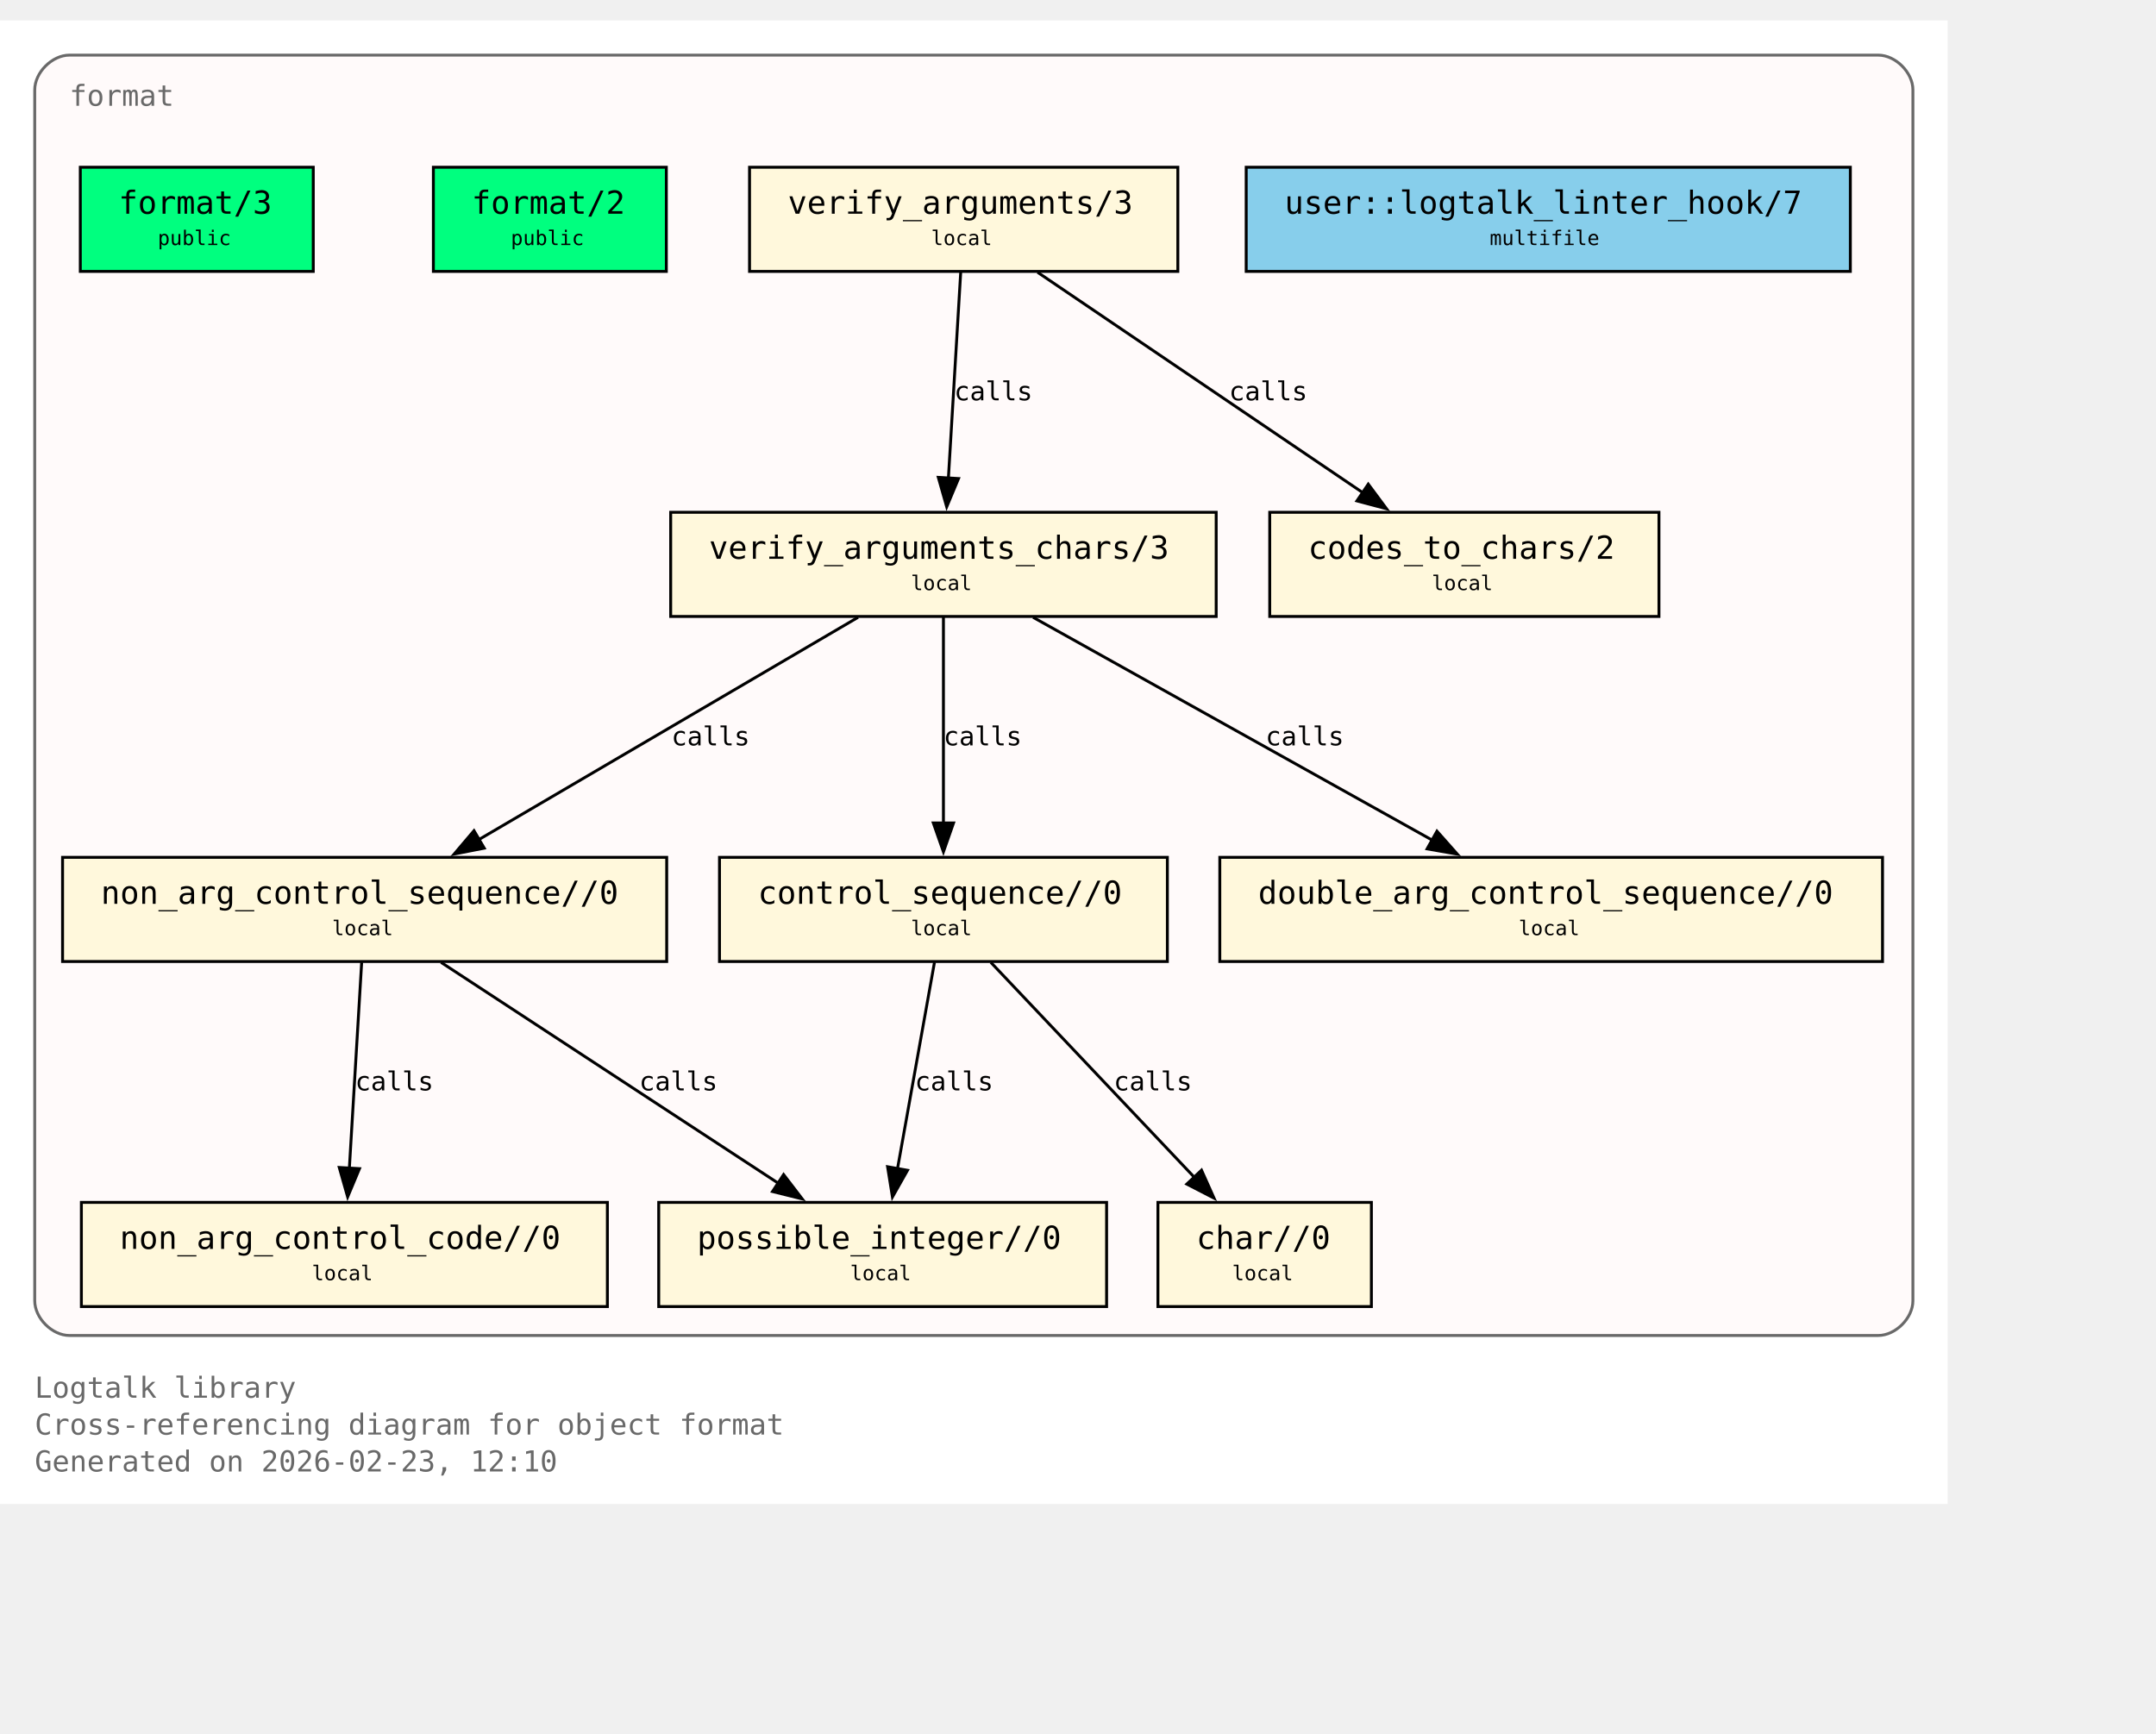
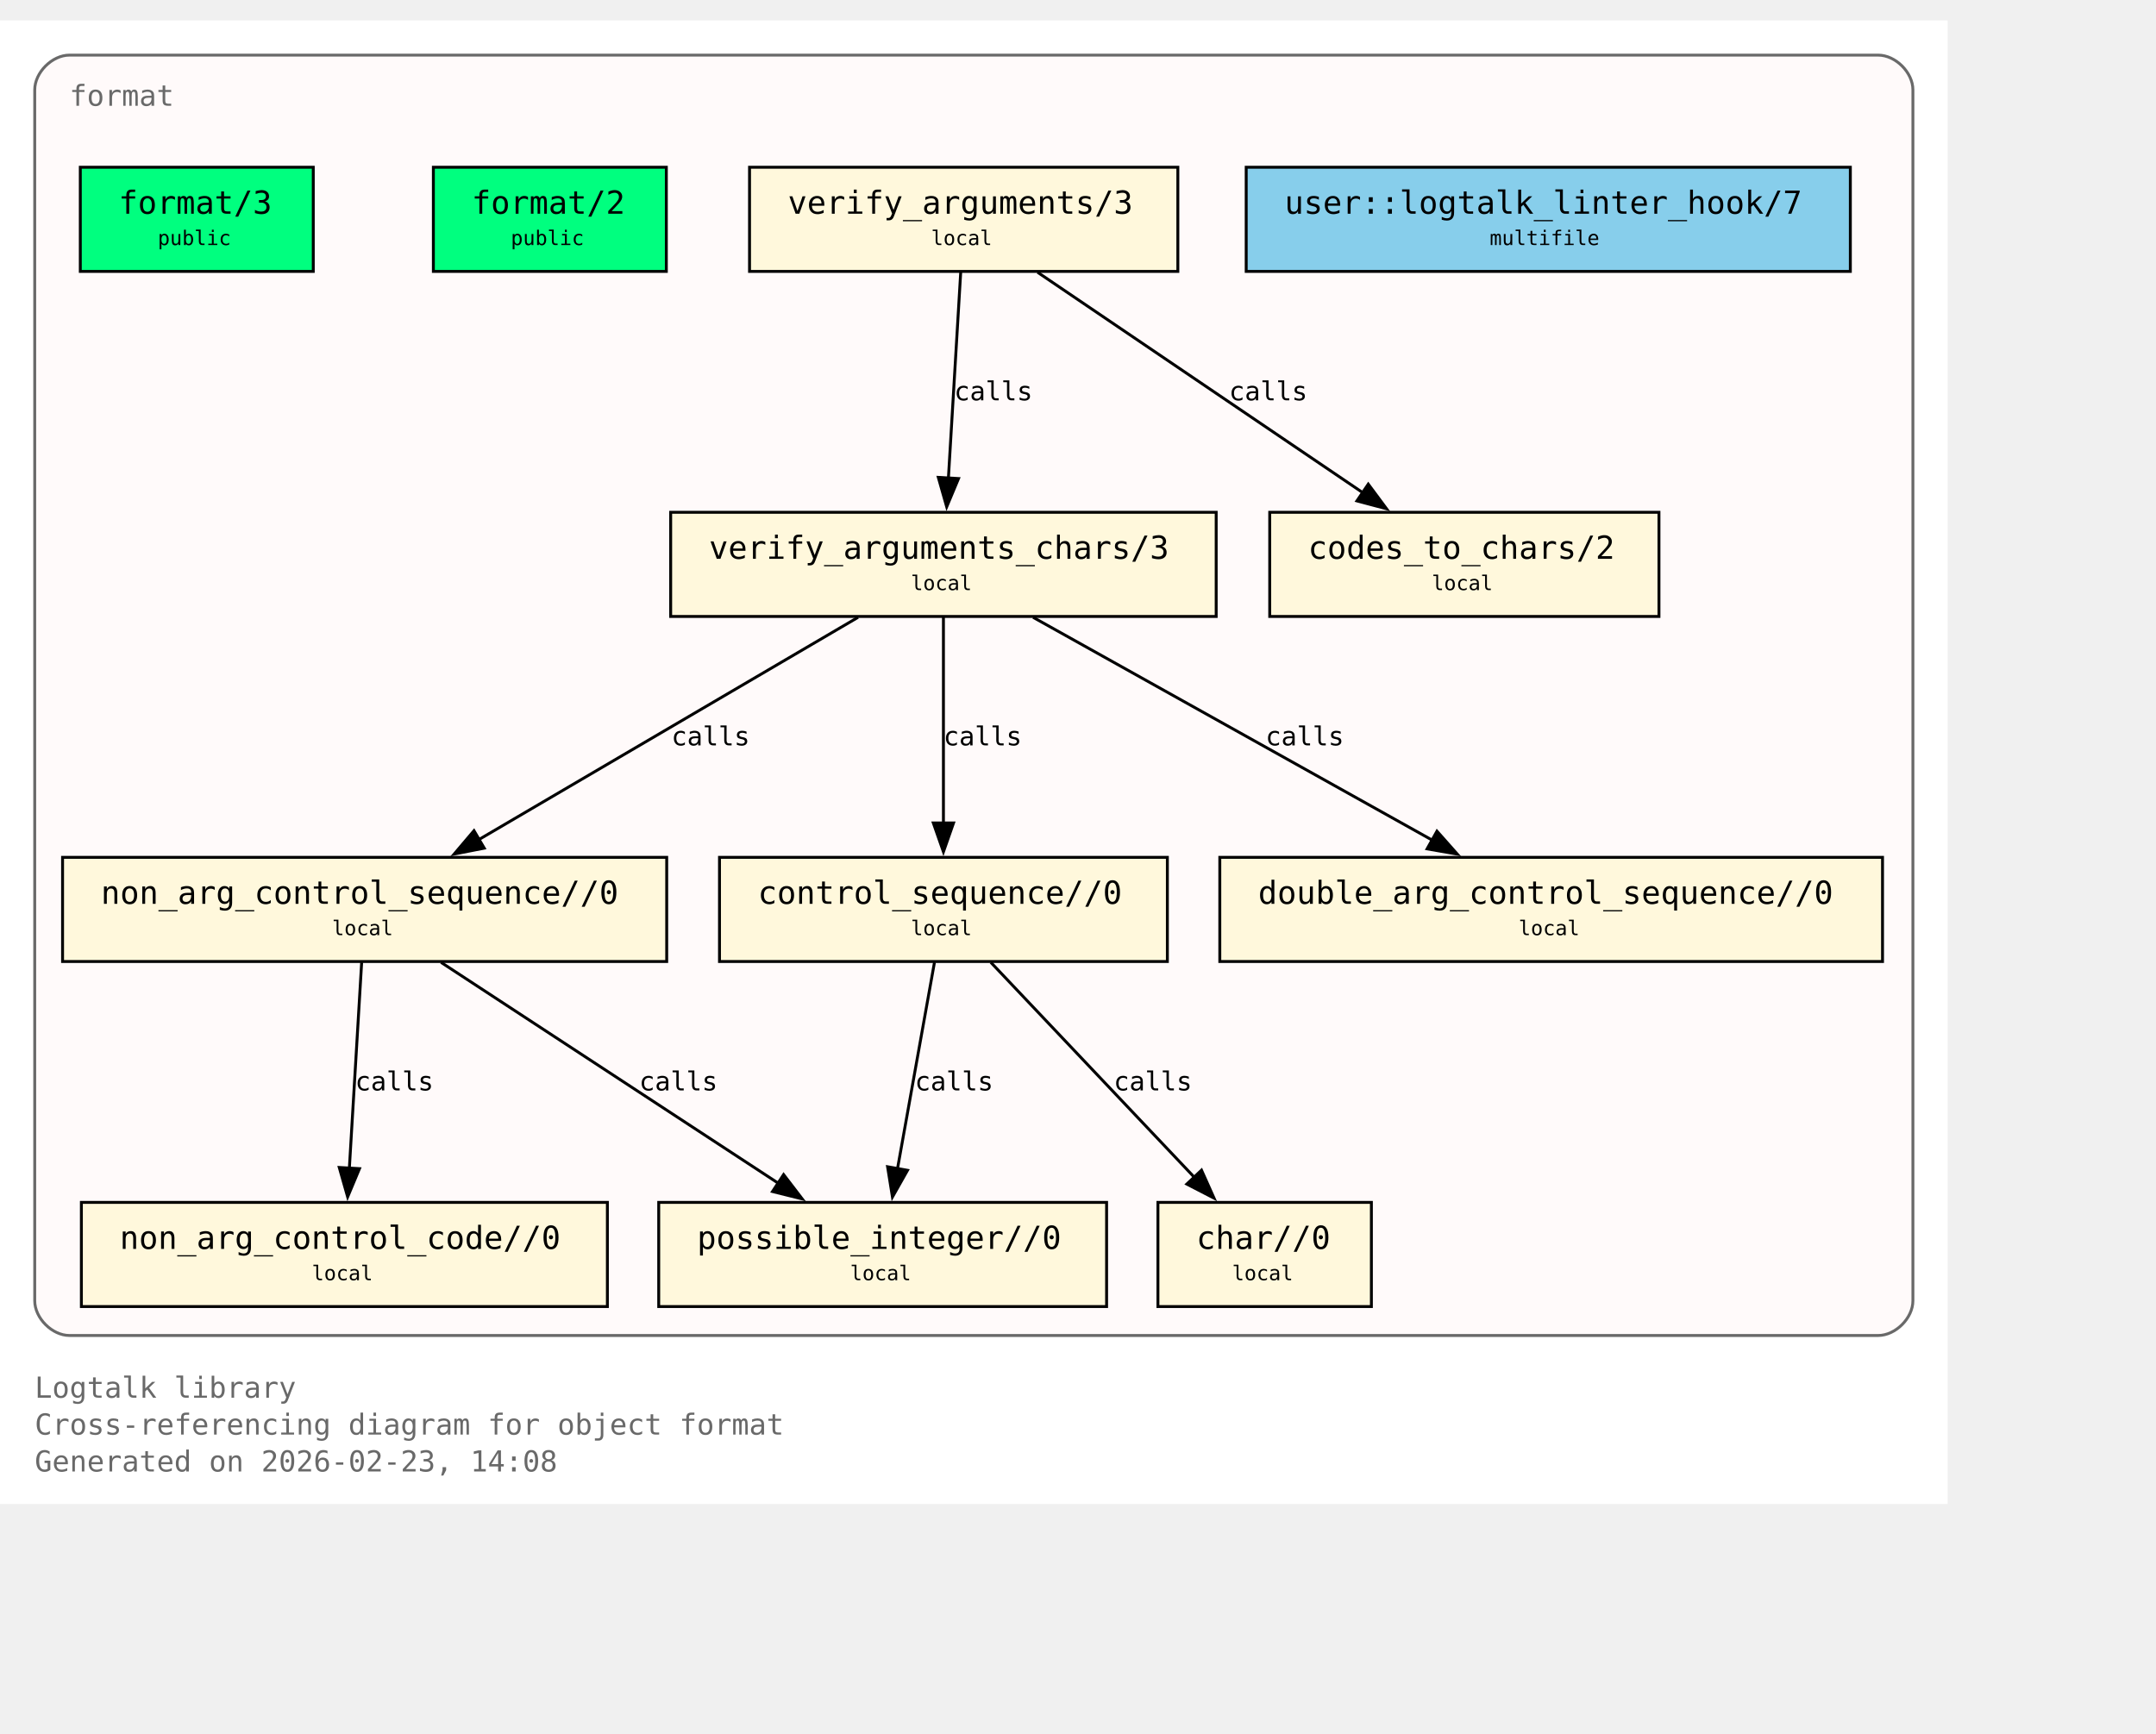
<svg xmlns="http://www.w3.org/2000/svg" xmlns:xlink="http://www.w3.org/1999/xlink" width="817pt" height="657pt" viewBox="72.00 72.00 745.00 585.00">
  <g id="graph0" class="graph" transform="scale(1 1) rotate(0) translate(76 580.75)">
    <polygon fill="white" stroke="none" points="-4,4 -4,-508.75 669,-508.75 669,4 -4,4" />
    <text xml:space="preserve" text-anchor="start" x="8" y="-32.75" font-family="Monospace" font-size="10.00" fill="dimgray">Logtalk library</text>
    <text xml:space="preserve" text-anchor="start" x="8" y="-20" font-family="Monospace" font-size="10.00" fill="dimgray">Cross-referencing diagram for object format</text>
-     <text xml:space="preserve" text-anchor="start" x="8" y="-7.25" font-family="Monospace" font-size="10.00" fill="dimgray">Generated on 2026-02-23, 12:10</text>
+     <text xml:space="preserve" text-anchor="start" x="8" y="-7.25" font-family="Monospace" font-size="10.00" fill="dimgray">Generated on 2026-02-23, 14:08</text>
    <g id="clust1" class="cluster">
      <g id="a_clust1">
        <a xlink:title="format">
          <path fill="snow" stroke="dimgray" d="M20,-54.25C20,-54.25 645,-54.25 645,-54.25 651,-54.25 657,-60.25 657,-66.25 657,-66.25 657,-484.75 657,-484.75 657,-490.75 651,-496.75 645,-496.75 645,-496.75 20,-496.75 20,-496.75 14,-496.75 8,-490.75 8,-484.75 8,-484.75 8,-66.25 8,-66.25 8,-60.25 14,-54.25 20,-54.25" />
          <g id="a_clust1_0">
-             <a xlink:href="https://github.com/LogtalkDotOrg/logtalk3/tree/f197489a95d5930b5ae62a0515304398bc85df28/library/format/format.lgt#L22" xlink:title="https://github.com/LogtalkDotOrg/logtalk3/tree/f197489a95d5930b5ae62a0515304398bc85df28/library/format/format.lgt#L22">
+             <a xlink:href="https://github.com/LogtalkDotOrg/logtalk3/tree/35540ea9e3c9ebe58b4cfbeb6357fdc313de8eec/library/format/format.lgt#L22" xlink:title="https://github.com/LogtalkDotOrg/logtalk3/tree/35540ea9e3c9ebe58b4cfbeb6357fdc313de8eec/library/format/format.lgt#L22">
              <text xml:space="preserve" text-anchor="start" x="20" y="-479.25" font-family="Monospace" font-size="10.00" fill="dimgray">format</text>
            </a>
          </g>
        </a>
      </g>
    </g>
    <g id="node1" class="node">
      <polygon fill="springgreen" stroke="black" points="104.25,-458 23.75,-458 23.75,-422 104.25,-422 104.25,-458" />
      <text xml:space="preserve" text-anchor="start" x="31.75" y="-442.7" font-family="Monospace" font-size="9.00"> </text>
      <g id="a_node1_1">
-         <a xlink:href="https://github.com/LogtalkDotOrg/logtalk3/tree/f197489a95d5930b5ae62a0515304398bc85df28/library/format/format.lgt#L31" xlink:title="https://github.com/LogtalkDotOrg/logtalk3/tree/f197489a95d5930b5ae62a0515304398bc85df28/library/format/format.lgt#L31">
+         <a xlink:href="https://github.com/LogtalkDotOrg/logtalk3/tree/35540ea9e3c9ebe58b4cfbeb6357fdc313de8eec/library/format/format.lgt#L31" xlink:title="https://github.com/LogtalkDotOrg/logtalk3/tree/35540ea9e3c9ebe58b4cfbeb6357fdc313de8eec/library/format/format.lgt#L31">
          <text xml:space="preserve" text-anchor="start" x="37" y="-441.93" font-family="Monospace" font-size="11.00">format/3</text>
        </a>
      </g>
      <text xml:space="preserve" text-anchor="start" x="91" y="-442.7" font-family="Monospace" font-size="9.00"> </text>
      <text xml:space="preserve" text-anchor="start" x="31.75" y="-430.32" font-family="Monospace" font-size="9.00"> </text>
      <text xml:space="preserve" text-anchor="start" x="50.5" y="-431.1" font-family="Monospace" font-size="7.00">public</text>
      <text xml:space="preserve" text-anchor="start" x="91" y="-430.32" font-family="Monospace" font-size="9.00"> </text>
    </g>
    <g id="node2" class="node">
      <polygon fill="springgreen" stroke="black" points="226.25,-458 145.75,-458 145.75,-422 226.25,-422 226.25,-458" />
      <text xml:space="preserve" text-anchor="start" x="153.75" y="-442.7" font-family="Monospace" font-size="9.00"> </text>
      <g id="a_node2_2">
-         <a xlink:href="https://github.com/LogtalkDotOrg/logtalk3/tree/f197489a95d5930b5ae62a0515304398bc85df28/library/format/format.lgt#L40" xlink:title="https://github.com/LogtalkDotOrg/logtalk3/tree/f197489a95d5930b5ae62a0515304398bc85df28/library/format/format.lgt#L40">
+         <a xlink:href="https://github.com/LogtalkDotOrg/logtalk3/tree/35540ea9e3c9ebe58b4cfbeb6357fdc313de8eec/library/format/format.lgt#L40" xlink:title="https://github.com/LogtalkDotOrg/logtalk3/tree/35540ea9e3c9ebe58b4cfbeb6357fdc313de8eec/library/format/format.lgt#L40">
          <text xml:space="preserve" text-anchor="start" x="159" y="-441.93" font-family="Monospace" font-size="11.00">format/2</text>
        </a>
      </g>
      <text xml:space="preserve" text-anchor="start" x="213" y="-442.7" font-family="Monospace" font-size="9.00"> </text>
      <text xml:space="preserve" text-anchor="start" x="153.75" y="-430.32" font-family="Monospace" font-size="9.00"> </text>
      <text xml:space="preserve" text-anchor="start" x="172.5" y="-431.1" font-family="Monospace" font-size="7.00">public</text>
      <text xml:space="preserve" text-anchor="start" x="213" y="-430.32" font-family="Monospace" font-size="9.00"> </text>
    </g>
    <g id="node3" class="node">
      <polygon fill="cornsilk" stroke="black" points="403,-458 255,-458 255,-422 403,-422 403,-458" />
      <text xml:space="preserve" text-anchor="start" x="263" y="-442.7" font-family="Monospace" font-size="9.00"> </text>
      <g id="a_node3_3">
-         <a xlink:href="https://github.com/LogtalkDotOrg/logtalk3/tree/f197489a95d5930b5ae62a0515304398bc85df28/library/format/format.lgt#L123" xlink:title="https://github.com/LogtalkDotOrg/logtalk3/tree/f197489a95d5930b5ae62a0515304398bc85df28/library/format/format.lgt#L123">
+         <a xlink:href="https://github.com/LogtalkDotOrg/logtalk3/tree/35540ea9e3c9ebe58b4cfbeb6357fdc313de8eec/library/format/format.lgt#L123" xlink:title="https://github.com/LogtalkDotOrg/logtalk3/tree/35540ea9e3c9ebe58b4cfbeb6357fdc313de8eec/library/format/format.lgt#L123">
          <text xml:space="preserve" text-anchor="start" x="268.25" y="-441.93" font-family="Monospace" font-size="11.00">verify_arguments/3</text>
        </a>
      </g>
      <text xml:space="preserve" text-anchor="start" x="389.75" y="-442.7" font-family="Monospace" font-size="9.00"> </text>
      <text xml:space="preserve" text-anchor="start" x="263" y="-430.32" font-family="Monospace" font-size="9.00"> </text>
      <text xml:space="preserve" text-anchor="start" x="317.75" y="-431.1" font-family="Monospace" font-size="7.00">local</text>
      <text xml:space="preserve" text-anchor="start" x="389.75" y="-430.32" font-family="Monospace" font-size="9.00"> </text>
    </g>
    <g id="node4" class="node">
      <polygon fill="cornsilk" stroke="black" points="416.25,-338.75 227.75,-338.75 227.75,-302.75 416.25,-302.75 416.25,-338.75" />
      <text xml:space="preserve" text-anchor="start" x="235.75" y="-323.45" font-family="Monospace" font-size="9.00"> </text>
      <g id="a_node4_4">
-         <a xlink:href="https://github.com/LogtalkDotOrg/logtalk3/tree/f197489a95d5930b5ae62a0515304398bc85df28/library/format/format.lgt#L140" xlink:title="https://github.com/LogtalkDotOrg/logtalk3/tree/f197489a95d5930b5ae62a0515304398bc85df28/library/format/format.lgt#L140">
+         <a xlink:href="https://github.com/LogtalkDotOrg/logtalk3/tree/35540ea9e3c9ebe58b4cfbeb6357fdc313de8eec/library/format/format.lgt#L140" xlink:title="https://github.com/LogtalkDotOrg/logtalk3/tree/35540ea9e3c9ebe58b4cfbeb6357fdc313de8eec/library/format/format.lgt#L140">
          <text xml:space="preserve" text-anchor="start" x="241" y="-322.68" font-family="Monospace" font-size="11.00">verify_arguments_chars/3</text>
        </a>
      </g>
      <text xml:space="preserve" text-anchor="start" x="403" y="-323.45" font-family="Monospace" font-size="9.00"> </text>
      <text xml:space="preserve" text-anchor="start" x="235.75" y="-311.07" font-family="Monospace" font-size="9.00"> </text>
      <text xml:space="preserve" text-anchor="start" x="310.75" y="-311.85" font-family="Monospace" font-size="7.00">local</text>
      <text xml:space="preserve" text-anchor="start" x="403" y="-311.07" font-family="Monospace" font-size="9.00"> </text>
    </g>
    <g id="edge1" class="edge">
      <g id="a_edge1">
-         <a xlink:href="https://github.com/LogtalkDotOrg/logtalk3/tree/f197489a95d5930b5ae62a0515304398bc85df28/library/format/format.lgt#L127" xlink:title="calls">
+         <a xlink:href="https://github.com/LogtalkDotOrg/logtalk3/tree/35540ea9e3c9ebe58b4cfbeb6357fdc313de8eec/library/format/format.lgt#L127" xlink:title="calls">
          <path fill="none" stroke="black" d="M327.97,-421.7C326.85,-403 325.05,-372.87 323.72,-350.58" />
          <polygon fill="black" stroke="black" points="327.22,-350.41 323.13,-340.63 320.23,-350.82 327.22,-350.41" />
        </a>
      </g>
      <g id="a_edge1-label">
-         <a xlink:href="https://github.com/LogtalkDotOrg/logtalk3/tree/f197489a95d5930b5ae62a0515304398bc85df28/library/format/format.lgt#L127" xlink:title="https://github.com/LogtalkDotOrg/logtalk3/tree/f197489a95d5930b5ae62a0515304398bc85df28/library/format/format.lgt#L127">
+         <a xlink:href="https://github.com/LogtalkDotOrg/logtalk3/tree/35540ea9e3c9ebe58b4cfbeb6357fdc313de8eec/library/format/format.lgt#L127" xlink:title="https://github.com/LogtalkDotOrg/logtalk3/tree/35540ea9e3c9ebe58b4cfbeb6357fdc313de8eec/library/format/format.lgt#L127">
          <text xml:space="preserve" text-anchor="start" x="325.71" y="-377.45" font-family="Monospace" font-size="9.00">calls</text>
        </a>
      </g>
    </g>
    <g id="node11" class="node">
      <polygon fill="cornsilk" stroke="black" points="569.25,-338.75 434.75,-338.75 434.75,-302.75 569.25,-302.75 569.25,-338.75" />
      <text xml:space="preserve" text-anchor="start" x="442.75" y="-323.45" font-family="Monospace" font-size="9.00"> </text>
      <g id="a_node11_5">
-         <a xlink:href="https://github.com/LogtalkDotOrg/logtalk3/tree/f197489a95d5930b5ae62a0515304398bc85df28/library/format/format.lgt#L193" xlink:title="https://github.com/LogtalkDotOrg/logtalk3/tree/f197489a95d5930b5ae62a0515304398bc85df28/library/format/format.lgt#L193">
+         <a xlink:href="https://github.com/LogtalkDotOrg/logtalk3/tree/35540ea9e3c9ebe58b4cfbeb6357fdc313de8eec/library/format/format.lgt#L193" xlink:title="https://github.com/LogtalkDotOrg/logtalk3/tree/35540ea9e3c9ebe58b4cfbeb6357fdc313de8eec/library/format/format.lgt#L193">
          <text xml:space="preserve" text-anchor="start" x="448" y="-322.68" font-family="Monospace" font-size="11.00">codes_to_chars/2</text>
        </a>
      </g>
      <text xml:space="preserve" text-anchor="start" x="556" y="-323.45" font-family="Monospace" font-size="9.00"> </text>
      <text xml:space="preserve" text-anchor="start" x="442.75" y="-311.07" font-family="Monospace" font-size="9.00"> </text>
      <text xml:space="preserve" text-anchor="start" x="490.75" y="-311.85" font-family="Monospace" font-size="7.00">local</text>
      <text xml:space="preserve" text-anchor="start" x="556" y="-311.07" font-family="Monospace" font-size="9.00"> </text>
    </g>
    <g id="edge2" class="edge">
      <g id="a_edge2">
-         <a xlink:href="https://github.com/LogtalkDotOrg/logtalk3/tree/f197489a95d5930b5ae62a0515304398bc85df28/library/format/format.lgt#L127" xlink:title="calls">
+         <a xlink:href="https://github.com/LogtalkDotOrg/logtalk3/tree/35540ea9e3c9ebe58b4cfbeb6357fdc313de8eec/library/format/format.lgt#L127" xlink:title="calls">
          <path fill="none" stroke="black" d="M354.53,-421.7C384.3,-401.52 433.67,-368.06 467,-345.47" />
          <polygon fill="black" stroke="black" points="468.8,-348.48 475.12,-339.97 464.87,-342.68 468.8,-348.48" />
        </a>
      </g>
      <g id="a_edge2-label">
-         <a xlink:href="https://github.com/LogtalkDotOrg/logtalk3/tree/f197489a95d5930b5ae62a0515304398bc85df28/library/format/format.lgt#L127" xlink:title="https://github.com/LogtalkDotOrg/logtalk3/tree/f197489a95d5930b5ae62a0515304398bc85df28/library/format/format.lgt#L127">
+         <a xlink:href="https://github.com/LogtalkDotOrg/logtalk3/tree/35540ea9e3c9ebe58b4cfbeb6357fdc313de8eec/library/format/format.lgt#L127" xlink:title="https://github.com/LogtalkDotOrg/logtalk3/tree/35540ea9e3c9ebe58b4cfbeb6357fdc313de8eec/library/format/format.lgt#L127">
          <text xml:space="preserve" text-anchor="start" x="420.69" y="-377.45" font-family="Monospace" font-size="9.00">calls</text>
        </a>
      </g>
    </g>
    <g id="node5" class="node">
      <polygon fill="cornsilk" stroke="black" points="226.38,-219.5 17.62,-219.5 17.62,-183.5 226.38,-183.5 226.38,-219.5" />
      <text xml:space="preserve" text-anchor="start" x="25.62" y="-204.2" font-family="Monospace" font-size="9.00"> </text>
      <g id="a_node5_6">
-         <a xlink:href="https://github.com/LogtalkDotOrg/logtalk3/tree/f197489a95d5930b5ae62a0515304398bc85df28/library/format/format.lgt#L163" xlink:title="https://github.com/LogtalkDotOrg/logtalk3/tree/f197489a95d5930b5ae62a0515304398bc85df28/library/format/format.lgt#L163">
+         <a xlink:href="https://github.com/LogtalkDotOrg/logtalk3/tree/35540ea9e3c9ebe58b4cfbeb6357fdc313de8eec/library/format/format.lgt#L163" xlink:title="https://github.com/LogtalkDotOrg/logtalk3/tree/35540ea9e3c9ebe58b4cfbeb6357fdc313de8eec/library/format/format.lgt#L163">
          <text xml:space="preserve" text-anchor="start" x="30.88" y="-203.43" font-family="Monospace" font-size="11.00">non_arg_control_sequence//0</text>
        </a>
      </g>
      <text xml:space="preserve" text-anchor="start" x="213.12" y="-204.2" font-family="Monospace" font-size="9.00"> </text>
      <text xml:space="preserve" text-anchor="start" x="25.62" y="-191.82" font-family="Monospace" font-size="9.00"> </text>
      <text xml:space="preserve" text-anchor="start" x="110.75" y="-192.6" font-family="Monospace" font-size="7.00">local</text>
      <text xml:space="preserve" text-anchor="start" x="213.12" y="-191.82" font-family="Monospace" font-size="9.00"> </text>
    </g>
    <g id="edge3" class="edge">
      <g id="a_edge3">
-         <a xlink:href="https://github.com/LogtalkDotOrg/logtalk3/tree/f197489a95d5930b5ae62a0515304398bc85df28/library/format/format.lgt#L142" xlink:title="calls">
+         <a xlink:href="https://github.com/LogtalkDotOrg/logtalk3/tree/35540ea9e3c9ebe58b4cfbeb6357fdc313de8eec/library/format/format.lgt#L142" xlink:title="calls">
          <path fill="none" stroke="black" d="M292.49,-302.45C257.78,-282.1 200.01,-248.23 161.47,-225.64" />
          <polygon fill="black" stroke="black" points="163.33,-222.68 152.94,-220.64 159.79,-228.71 163.33,-222.68" />
        </a>
      </g>
      <g id="a_edge3-label">
-         <a xlink:href="https://github.com/LogtalkDotOrg/logtalk3/tree/f197489a95d5930b5ae62a0515304398bc85df28/library/format/format.lgt#L142" xlink:title="https://github.com/LogtalkDotOrg/logtalk3/tree/f197489a95d5930b5ae62a0515304398bc85df28/library/format/format.lgt#L142">
+         <a xlink:href="https://github.com/LogtalkDotOrg/logtalk3/tree/35540ea9e3c9ebe58b4cfbeb6357fdc313de8eec/library/format/format.lgt#L142" xlink:title="https://github.com/LogtalkDotOrg/logtalk3/tree/35540ea9e3c9ebe58b4cfbeb6357fdc313de8eec/library/format/format.lgt#L142">
          <text xml:space="preserve" text-anchor="start" x="228" y="-258.2" font-family="Monospace" font-size="9.00">calls</text>
        </a>
      </g>
    </g>
    <g id="node7" class="node">
      <polygon fill="cornsilk" stroke="black" points="399.38,-219.5 244.62,-219.5 244.62,-183.5 399.38,-183.5 399.38,-219.5" />
      <text xml:space="preserve" text-anchor="start" x="252.62" y="-204.2" font-family="Monospace" font-size="9.00"> </text>
      <g id="a_node7_7">
-         <a xlink:href="https://github.com/LogtalkDotOrg/logtalk3/tree/f197489a95d5930b5ae62a0515304398bc85df28/library/format/format.lgt#L179" xlink:title="https://github.com/LogtalkDotOrg/logtalk3/tree/f197489a95d5930b5ae62a0515304398bc85df28/library/format/format.lgt#L179">
+         <a xlink:href="https://github.com/LogtalkDotOrg/logtalk3/tree/35540ea9e3c9ebe58b4cfbeb6357fdc313de8eec/library/format/format.lgt#L179" xlink:title="https://github.com/LogtalkDotOrg/logtalk3/tree/35540ea9e3c9ebe58b4cfbeb6357fdc313de8eec/library/format/format.lgt#L179">
          <text xml:space="preserve" text-anchor="start" x="257.88" y="-203.43" font-family="Monospace" font-size="11.00">control_sequence//0</text>
        </a>
      </g>
      <text xml:space="preserve" text-anchor="start" x="386.12" y="-204.2" font-family="Monospace" font-size="9.00"> </text>
      <text xml:space="preserve" text-anchor="start" x="252.62" y="-191.82" font-family="Monospace" font-size="9.00"> </text>
      <text xml:space="preserve" text-anchor="start" x="310.75" y="-192.6" font-family="Monospace" font-size="7.00">local</text>
      <text xml:space="preserve" text-anchor="start" x="386.12" y="-191.82" font-family="Monospace" font-size="9.00"> </text>
    </g>
    <g id="edge5" class="edge">
      <g id="a_edge5">
-         <a xlink:href="https://github.com/LogtalkDotOrg/logtalk3/tree/f197489a95d5930b5ae62a0515304398bc85df28/library/format/format.lgt#L149" xlink:title="calls">
+         <a xlink:href="https://github.com/LogtalkDotOrg/logtalk3/tree/35540ea9e3c9ebe58b4cfbeb6357fdc313de8eec/library/format/format.lgt#L149" xlink:title="calls">
          <path fill="none" stroke="black" d="M322,-302.45C322,-283.75 322,-253.62 322,-231.33" />
          <polygon fill="black" stroke="black" points="325.5,-231.39 322,-221.39 318.5,-231.39 325.5,-231.39" />
        </a>
      </g>
      <g id="a_edge5-label">
-         <a xlink:href="https://github.com/LogtalkDotOrg/logtalk3/tree/f197489a95d5930b5ae62a0515304398bc85df28/library/format/format.lgt#L149" xlink:title="https://github.com/LogtalkDotOrg/logtalk3/tree/f197489a95d5930b5ae62a0515304398bc85df28/library/format/format.lgt#L149">
+         <a xlink:href="https://github.com/LogtalkDotOrg/logtalk3/tree/35540ea9e3c9ebe58b4cfbeb6357fdc313de8eec/library/format/format.lgt#L149" xlink:title="https://github.com/LogtalkDotOrg/logtalk3/tree/35540ea9e3c9ebe58b4cfbeb6357fdc313de8eec/library/format/format.lgt#L149">
          <text xml:space="preserve" text-anchor="start" x="322" y="-258.2" font-family="Monospace" font-size="9.00">calls</text>
        </a>
      </g>
    </g>
    <g id="node10" class="node">
      <polygon fill="cornsilk" stroke="black" points="646.5,-219.5 417.5,-219.5 417.5,-183.5 646.5,-183.5 646.5,-219.5" />
      <text xml:space="preserve" text-anchor="start" x="425.5" y="-204.2" font-family="Monospace" font-size="9.00"> </text>
      <g id="a_node10_8">
-         <a xlink:href="https://github.com/LogtalkDotOrg/logtalk3/tree/f197489a95d5930b5ae62a0515304398bc85df28/library/format/format.lgt#L190" xlink:title="https://github.com/LogtalkDotOrg/logtalk3/tree/f197489a95d5930b5ae62a0515304398bc85df28/library/format/format.lgt#L190">
+         <a xlink:href="https://github.com/LogtalkDotOrg/logtalk3/tree/35540ea9e3c9ebe58b4cfbeb6357fdc313de8eec/library/format/format.lgt#L190" xlink:title="https://github.com/LogtalkDotOrg/logtalk3/tree/35540ea9e3c9ebe58b4cfbeb6357fdc313de8eec/library/format/format.lgt#L190">
          <text xml:space="preserve" text-anchor="start" x="430.75" y="-203.43" font-family="Monospace" font-size="11.00">double_arg_control_sequence//0</text>
        </a>
      </g>
      <text xml:space="preserve" text-anchor="start" x="633.25" y="-204.2" font-family="Monospace" font-size="9.00"> </text>
      <text xml:space="preserve" text-anchor="start" x="425.5" y="-191.82" font-family="Monospace" font-size="9.00"> </text>
      <text xml:space="preserve" text-anchor="start" x="520.75" y="-192.6" font-family="Monospace" font-size="7.00">local</text>
      <text xml:space="preserve" text-anchor="start" x="633.25" y="-191.82" font-family="Monospace" font-size="9.00"> </text>
    </g>
    <g id="edge4" class="edge">
      <g id="a_edge4">
-         <a xlink:href="https://github.com/LogtalkDotOrg/logtalk3/tree/f197489a95d5930b5ae62a0515304398bc85df28/library/format/format.lgt#L146" xlink:title="calls">
+         <a xlink:href="https://github.com/LogtalkDotOrg/logtalk3/tree/35540ea9e3c9ebe58b4cfbeb6357fdc313de8eec/library/format/format.lgt#L146" xlink:title="calls">
          <path fill="none" stroke="black" d="M352.99,-302.45C389.59,-282.01 450.6,-247.95 491.07,-225.35" />
          <polygon fill="black" stroke="black" points="492.54,-228.54 499.57,-220.61 489.13,-222.43 492.54,-228.54" />
        </a>
      </g>
      <g id="a_edge4-label">
-         <a xlink:href="https://github.com/LogtalkDotOrg/logtalk3/tree/f197489a95d5930b5ae62a0515304398bc85df28/library/format/format.lgt#L146" xlink:title="https://github.com/LogtalkDotOrg/logtalk3/tree/f197489a95d5930b5ae62a0515304398bc85df28/library/format/format.lgt#L146">
+         <a xlink:href="https://github.com/LogtalkDotOrg/logtalk3/tree/35540ea9e3c9ebe58b4cfbeb6357fdc313de8eec/library/format/format.lgt#L146" xlink:title="https://github.com/LogtalkDotOrg/logtalk3/tree/35540ea9e3c9ebe58b4cfbeb6357fdc313de8eec/library/format/format.lgt#L146">
          <text xml:space="preserve" text-anchor="start" x="433.3" y="-258.2" font-family="Monospace" font-size="9.00">calls</text>
        </a>
      </g>
    </g>
    <g id="node6" class="node">
      <polygon fill="cornsilk" stroke="black" points="205.88,-100.25 24.12,-100.25 24.12,-64.25 205.88,-64.25 205.88,-100.25" />
      <text xml:space="preserve" text-anchor="start" x="32.12" y="-84.95" font-family="Monospace" font-size="9.00"> </text>
      <g id="a_node6_9">
-         <a xlink:href="https://github.com/LogtalkDotOrg/logtalk3/tree/f197489a95d5930b5ae62a0515304398bc85df28/library/format/format.lgt#L170" xlink:title="https://github.com/LogtalkDotOrg/logtalk3/tree/f197489a95d5930b5ae62a0515304398bc85df28/library/format/format.lgt#L170">
+         <a xlink:href="https://github.com/LogtalkDotOrg/logtalk3/tree/35540ea9e3c9ebe58b4cfbeb6357fdc313de8eec/library/format/format.lgt#L170" xlink:title="https://github.com/LogtalkDotOrg/logtalk3/tree/35540ea9e3c9ebe58b4cfbeb6357fdc313de8eec/library/format/format.lgt#L170">
          <text xml:space="preserve" text-anchor="start" x="37.38" y="-84.17" font-family="Monospace" font-size="11.00">non_arg_control_code//0</text>
        </a>
      </g>
      <text xml:space="preserve" text-anchor="start" x="192.62" y="-84.95" font-family="Monospace" font-size="9.00"> </text>
      <text xml:space="preserve" text-anchor="start" x="32.12" y="-72.58" font-family="Monospace" font-size="9.00"> </text>
      <text xml:space="preserve" text-anchor="start" x="103.75" y="-73.35" font-family="Monospace" font-size="7.00">local</text>
      <text xml:space="preserve" text-anchor="start" x="192.62" y="-72.58" font-family="Monospace" font-size="9.00"> </text>
    </g>
    <g id="edge7" class="edge">
      <g id="a_edge7">
-         <a xlink:href="https://github.com/LogtalkDotOrg/logtalk3/tree/f197489a95d5930b5ae62a0515304398bc85df28/library/format/format.lgt#L167" xlink:title="calls">
+         <a xlink:href="https://github.com/LogtalkDotOrg/logtalk3/tree/35540ea9e3c9ebe58b4cfbeb6357fdc313de8eec/library/format/format.lgt#L167" xlink:title="calls">
          <path fill="none" stroke="black" d="M120.97,-183.2C119.85,-164.5 118.05,-134.37 116.72,-112.08" />
          <polygon fill="black" stroke="black" points="120.22,-111.91 116.13,-102.13 113.23,-112.32 120.22,-111.91" />
        </a>
      </g>
      <g id="a_edge7-label">
-         <a xlink:href="https://github.com/LogtalkDotOrg/logtalk3/tree/f197489a95d5930b5ae62a0515304398bc85df28/library/format/format.lgt#L167" xlink:title="https://github.com/LogtalkDotOrg/logtalk3/tree/f197489a95d5930b5ae62a0515304398bc85df28/library/format/format.lgt#L167">
+         <a xlink:href="https://github.com/LogtalkDotOrg/logtalk3/tree/35540ea9e3c9ebe58b4cfbeb6357fdc313de8eec/library/format/format.lgt#L167" xlink:title="https://github.com/LogtalkDotOrg/logtalk3/tree/35540ea9e3c9ebe58b4cfbeb6357fdc313de8eec/library/format/format.lgt#L167">
          <text xml:space="preserve" text-anchor="start" x="118.71" y="-138.95" font-family="Monospace" font-size="9.00">calls</text>
        </a>
      </g>
    </g>
    <g id="node8" class="node">
      <polygon fill="cornsilk" stroke="black" points="378.38,-100.25 223.62,-100.25 223.62,-64.25 378.38,-64.25 378.38,-100.25" />
      <text xml:space="preserve" text-anchor="start" x="231.62" y="-84.95" font-family="Monospace" font-size="9.00"> </text>
      <g id="a_node8_10">
-         <a xlink:href="https://github.com/LogtalkDotOrg/logtalk3/tree/f197489a95d5930b5ae62a0515304398bc85df28/library/format/format.lgt#L182" xlink:title="https://github.com/LogtalkDotOrg/logtalk3/tree/f197489a95d5930b5ae62a0515304398bc85df28/library/format/format.lgt#L182">
+         <a xlink:href="https://github.com/LogtalkDotOrg/logtalk3/tree/35540ea9e3c9ebe58b4cfbeb6357fdc313de8eec/library/format/format.lgt#L182" xlink:title="https://github.com/LogtalkDotOrg/logtalk3/tree/35540ea9e3c9ebe58b4cfbeb6357fdc313de8eec/library/format/format.lgt#L182">
          <text xml:space="preserve" text-anchor="start" x="236.88" y="-84.17" font-family="Monospace" font-size="11.00">possible_integer//0</text>
        </a>
      </g>
      <text xml:space="preserve" text-anchor="start" x="365.12" y="-84.95" font-family="Monospace" font-size="9.00"> </text>
      <text xml:space="preserve" text-anchor="start" x="231.62" y="-72.58" font-family="Monospace" font-size="9.00"> </text>
      <text xml:space="preserve" text-anchor="start" x="289.75" y="-73.35" font-family="Monospace" font-size="7.00">local</text>
      <text xml:space="preserve" text-anchor="start" x="365.12" y="-72.58" font-family="Monospace" font-size="9.00"> </text>
    </g>
    <g id="edge6" class="edge">
      <g id="a_edge6">
-         <a xlink:href="https://github.com/LogtalkDotOrg/logtalk3/tree/f197489a95d5930b5ae62a0515304398bc85df28/library/format/format.lgt#L167" xlink:title="calls">
+         <a xlink:href="https://github.com/LogtalkDotOrg/logtalk3/tree/35540ea9e3c9ebe58b4cfbeb6357fdc313de8eec/library/format/format.lgt#L167" xlink:title="calls">
          <path fill="none" stroke="black" d="M148.41,-183.2C179.35,-162.94 230.74,-129.27 265.23,-106.68" />
          <polygon fill="black" stroke="black" points="266.77,-109.86 273.21,-101.45 262.93,-104 266.77,-109.86" />
        </a>
      </g>
      <g id="a_edge6-label">
-         <a xlink:href="https://github.com/LogtalkDotOrg/logtalk3/tree/f197489a95d5930b5ae62a0515304398bc85df28/library/format/format.lgt#L167" xlink:title="https://github.com/LogtalkDotOrg/logtalk3/tree/f197489a95d5930b5ae62a0515304398bc85df28/library/format/format.lgt#L167">
+         <a xlink:href="https://github.com/LogtalkDotOrg/logtalk3/tree/35540ea9e3c9ebe58b4cfbeb6357fdc313de8eec/library/format/format.lgt#L167" xlink:title="https://github.com/LogtalkDotOrg/logtalk3/tree/35540ea9e3c9ebe58b4cfbeb6357fdc313de8eec/library/format/format.lgt#L167">
          <text xml:space="preserve" text-anchor="start" x="216.87" y="-138.95" font-family="Monospace" font-size="9.00">calls</text>
        </a>
      </g>
    </g>
    <g id="edge8" class="edge">
      <g id="a_edge8">
-         <a xlink:href="https://github.com/LogtalkDotOrg/logtalk3/tree/f197489a95d5930b5ae62a0515304398bc85df28/library/format/format.lgt#L179" xlink:title="calls">
+         <a xlink:href="https://github.com/LogtalkDotOrg/logtalk3/tree/35540ea9e3c9ebe58b4cfbeb6357fdc313de8eec/library/format/format.lgt#L179" xlink:title="calls">
          <path fill="none" stroke="black" d="M318.9,-183.2C315.54,-164.41 310.11,-134.09 306.11,-111.77" />
          <polygon fill="black" stroke="black" points="309.59,-111.34 304.38,-102.11 302.7,-112.57 309.59,-111.34" />
        </a>
      </g>
      <g id="a_edge8-label">
-         <a xlink:href="https://github.com/LogtalkDotOrg/logtalk3/tree/f197489a95d5930b5ae62a0515304398bc85df28/library/format/format.lgt#L179" xlink:title="https://github.com/LogtalkDotOrg/logtalk3/tree/f197489a95d5930b5ae62a0515304398bc85df28/library/format/format.lgt#L179">
+         <a xlink:href="https://github.com/LogtalkDotOrg/logtalk3/tree/35540ea9e3c9ebe58b4cfbeb6357fdc313de8eec/library/format/format.lgt#L179" xlink:title="https://github.com/LogtalkDotOrg/logtalk3/tree/35540ea9e3c9ebe58b4cfbeb6357fdc313de8eec/library/format/format.lgt#L179">
          <text xml:space="preserve" text-anchor="start" x="312.13" y="-138.95" font-family="Monospace" font-size="9.00">calls</text>
        </a>
      </g>
    </g>
    <g id="node9" class="node">
      <polygon fill="cornsilk" stroke="black" points="469.88,-100.25 396.12,-100.25 396.12,-64.25 469.88,-64.25 469.88,-100.25" />
      <text xml:space="preserve" text-anchor="start" x="404.12" y="-84.95" font-family="Monospace" font-size="9.00"> </text>
      <g id="a_node9_11">
-         <a xlink:href="https://github.com/LogtalkDotOrg/logtalk3/tree/f197489a95d5930b5ae62a0515304398bc85df28/library/format/format.lgt#L187" xlink:title="https://github.com/LogtalkDotOrg/logtalk3/tree/f197489a95d5930b5ae62a0515304398bc85df28/library/format/format.lgt#L187">
+         <a xlink:href="https://github.com/LogtalkDotOrg/logtalk3/tree/35540ea9e3c9ebe58b4cfbeb6357fdc313de8eec/library/format/format.lgt#L187" xlink:title="https://github.com/LogtalkDotOrg/logtalk3/tree/35540ea9e3c9ebe58b4cfbeb6357fdc313de8eec/library/format/format.lgt#L187">
          <text xml:space="preserve" text-anchor="start" x="409.38" y="-84.17" font-family="Monospace" font-size="11.00">char//0</text>
        </a>
      </g>
      <text xml:space="preserve" text-anchor="start" x="456.62" y="-84.95" font-family="Monospace" font-size="9.00"> </text>
      <text xml:space="preserve" text-anchor="start" x="404.12" y="-72.58" font-family="Monospace" font-size="9.00"> </text>
      <text xml:space="preserve" text-anchor="start" x="421.75" y="-73.35" font-family="Monospace" font-size="7.00">local</text>
      <text xml:space="preserve" text-anchor="start" x="456.62" y="-72.58" font-family="Monospace" font-size="9.00"> </text>
    </g>
    <g id="edge9" class="edge">
      <g id="a_edge9">
-         <a xlink:href="https://github.com/LogtalkDotOrg/logtalk3/tree/f197489a95d5930b5ae62a0515304398bc85df28/library/format/format.lgt#L179" xlink:title="calls">
+         <a xlink:href="https://github.com/LogtalkDotOrg/logtalk3/tree/35540ea9e3c9ebe58b4cfbeb6357fdc313de8eec/library/format/format.lgt#L179" xlink:title="calls">
          <path fill="none" stroke="black" d="M338.38,-183.2C356.99,-163.54 387.54,-131.27 408.87,-108.74" />
          <polygon fill="black" stroke="black" points="411.18,-111.39 415.51,-101.72 406.1,-106.58 411.18,-111.39" />
        </a>
      </g>
      <g id="a_edge9-label">
-         <a xlink:href="https://github.com/LogtalkDotOrg/logtalk3/tree/f197489a95d5930b5ae62a0515304398bc85df28/library/format/format.lgt#L179" xlink:title="https://github.com/LogtalkDotOrg/logtalk3/tree/f197489a95d5930b5ae62a0515304398bc85df28/library/format/format.lgt#L179">
+         <a xlink:href="https://github.com/LogtalkDotOrg/logtalk3/tree/35540ea9e3c9ebe58b4cfbeb6357fdc313de8eec/library/format/format.lgt#L179" xlink:title="https://github.com/LogtalkDotOrg/logtalk3/tree/35540ea9e3c9ebe58b4cfbeb6357fdc313de8eec/library/format/format.lgt#L179">
          <text xml:space="preserve" text-anchor="start" x="380.83" y="-138.95" font-family="Monospace" font-size="9.00">calls</text>
        </a>
      </g>
    </g>
    <g id="node12" class="node">
      <polygon fill="skyblue" stroke="black" points="635.38,-458 426.62,-458 426.62,-422 635.38,-422 635.38,-458" />
      <text xml:space="preserve" text-anchor="start" x="434.62" y="-442.7" font-family="Monospace" font-size="9.00"> </text>
      <g id="a_node12_12">
-         <a xlink:href="https://github.com/LogtalkDotOrg/logtalk3/tree/f197489a95d5930b5ae62a0515304398bc85df28/library/format/format.lgt#L110" xlink:title="https://github.com/LogtalkDotOrg/logtalk3/tree/f197489a95d5930b5ae62a0515304398bc85df28/library/format/format.lgt#L110">
+         <a xlink:href="https://github.com/LogtalkDotOrg/logtalk3/tree/35540ea9e3c9ebe58b4cfbeb6357fdc313de8eec/library/format/format.lgt#L110" xlink:title="https://github.com/LogtalkDotOrg/logtalk3/tree/35540ea9e3c9ebe58b4cfbeb6357fdc313de8eec/library/format/format.lgt#L110">
          <text xml:space="preserve" text-anchor="start" x="439.88" y="-441.93" font-family="Monospace" font-size="11.00">user::logtalk_linter_hook/7</text>
        </a>
      </g>
      <text xml:space="preserve" text-anchor="start" x="622.12" y="-442.7" font-family="Monospace" font-size="9.00"> </text>
      <text xml:space="preserve" text-anchor="start" x="434.62" y="-430.32" font-family="Monospace" font-size="9.00"> </text>
      <text xml:space="preserve" text-anchor="start" x="510.75" y="-431.1" font-family="Monospace" font-size="7.00">multifile</text>
      <text xml:space="preserve" text-anchor="start" x="622.12" y="-430.32" font-family="Monospace" font-size="9.00"> </text>
    </g>
  </g>
</svg>
